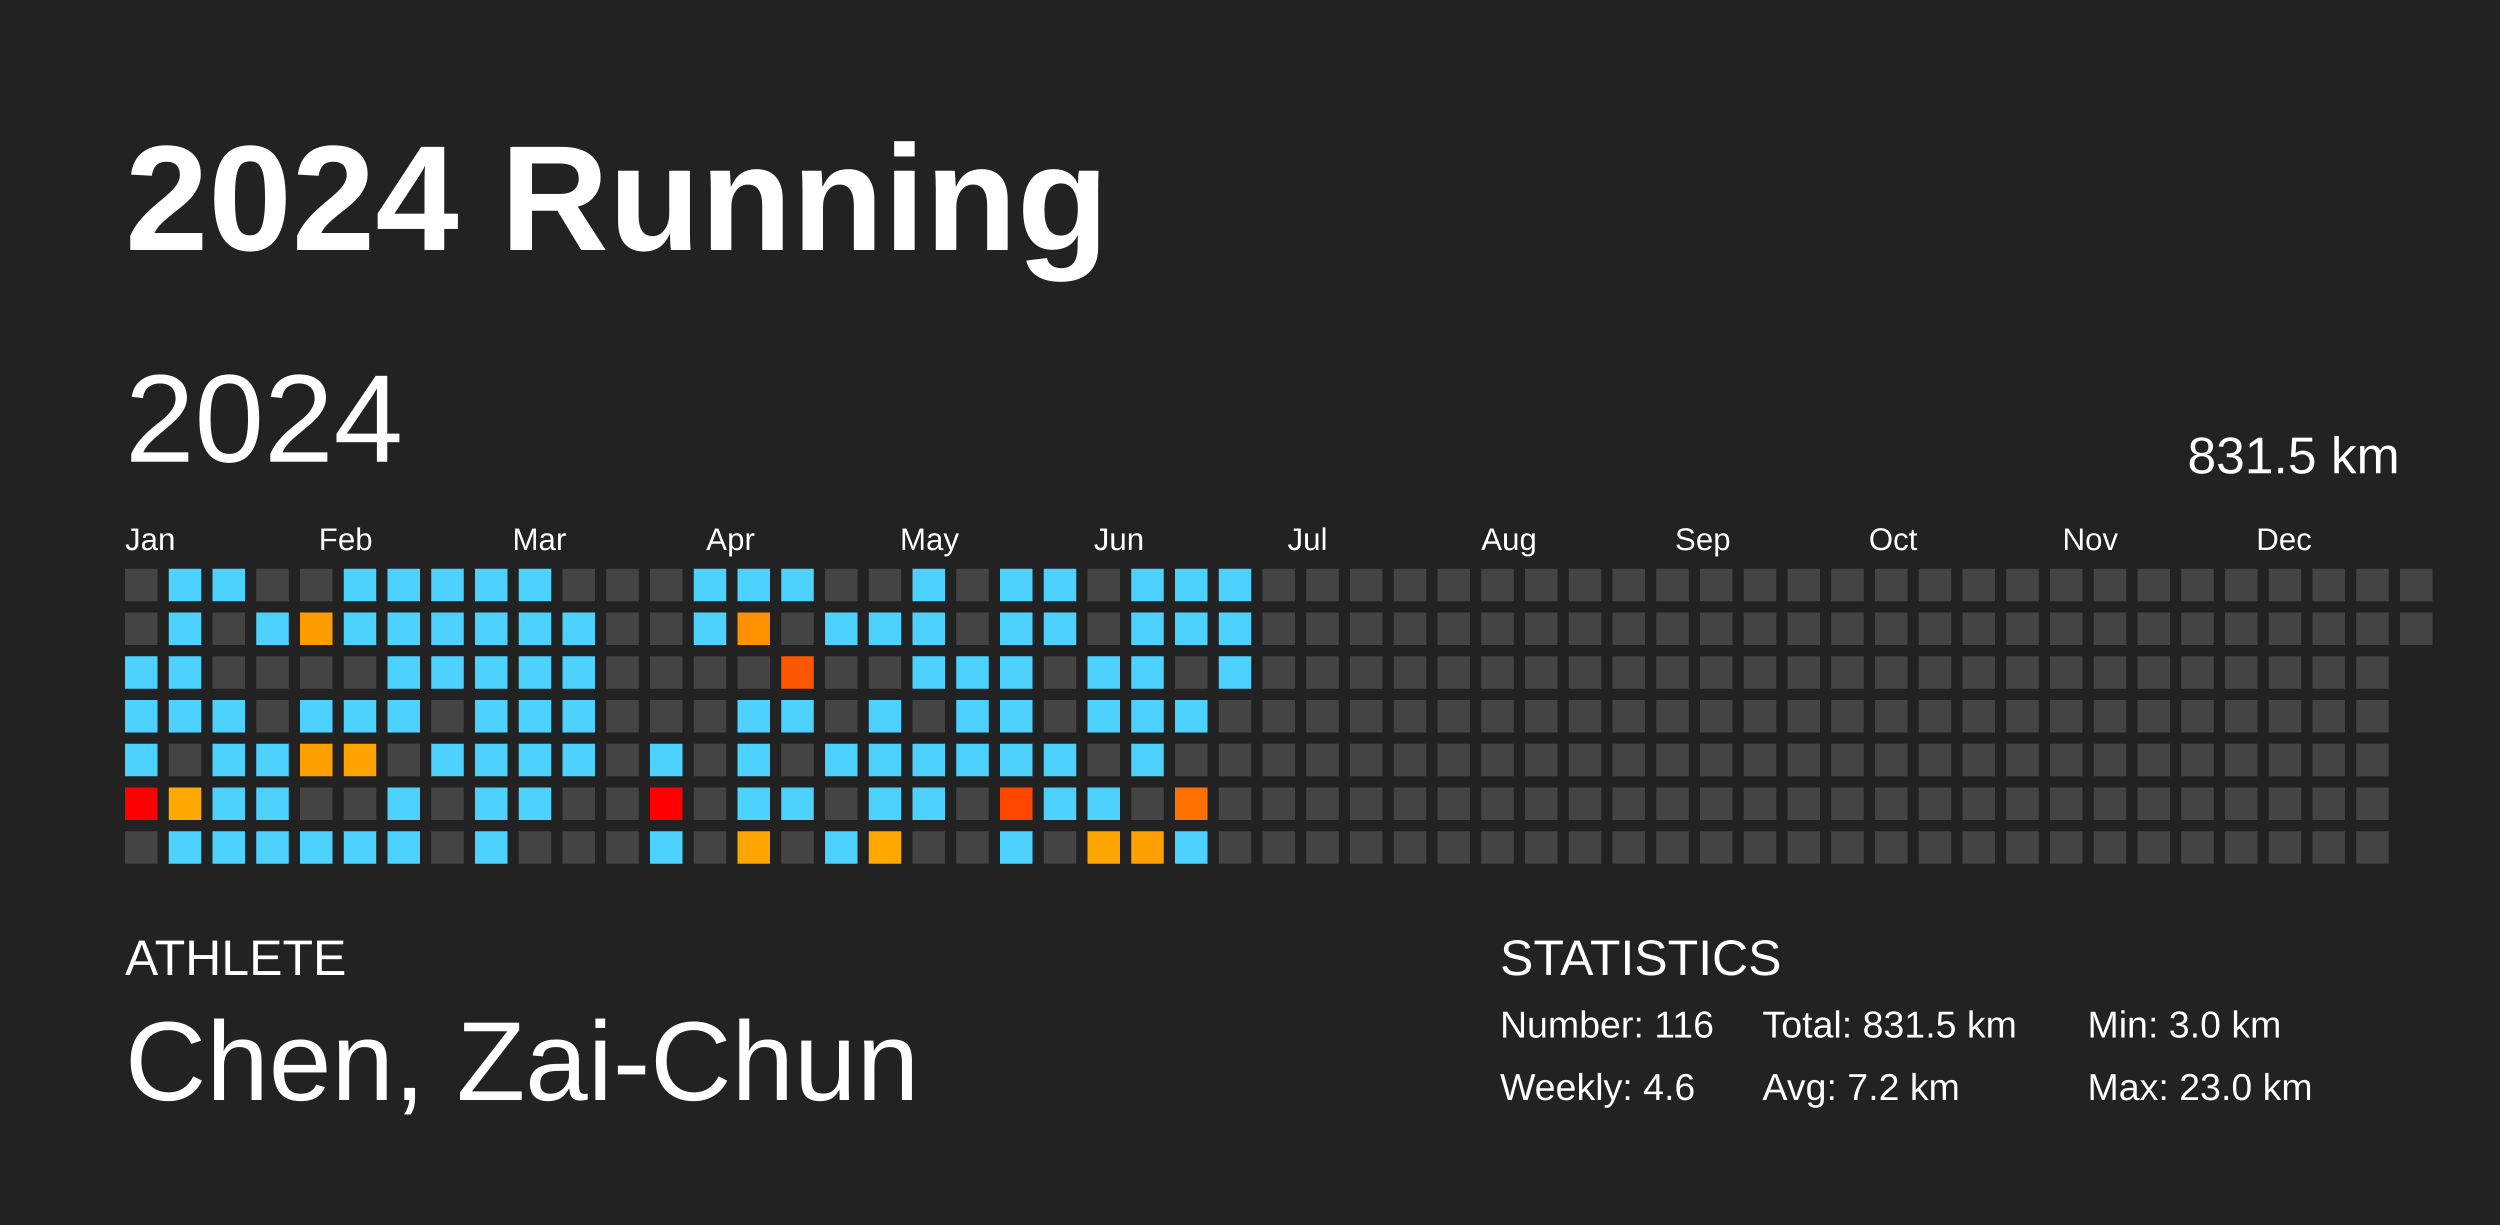
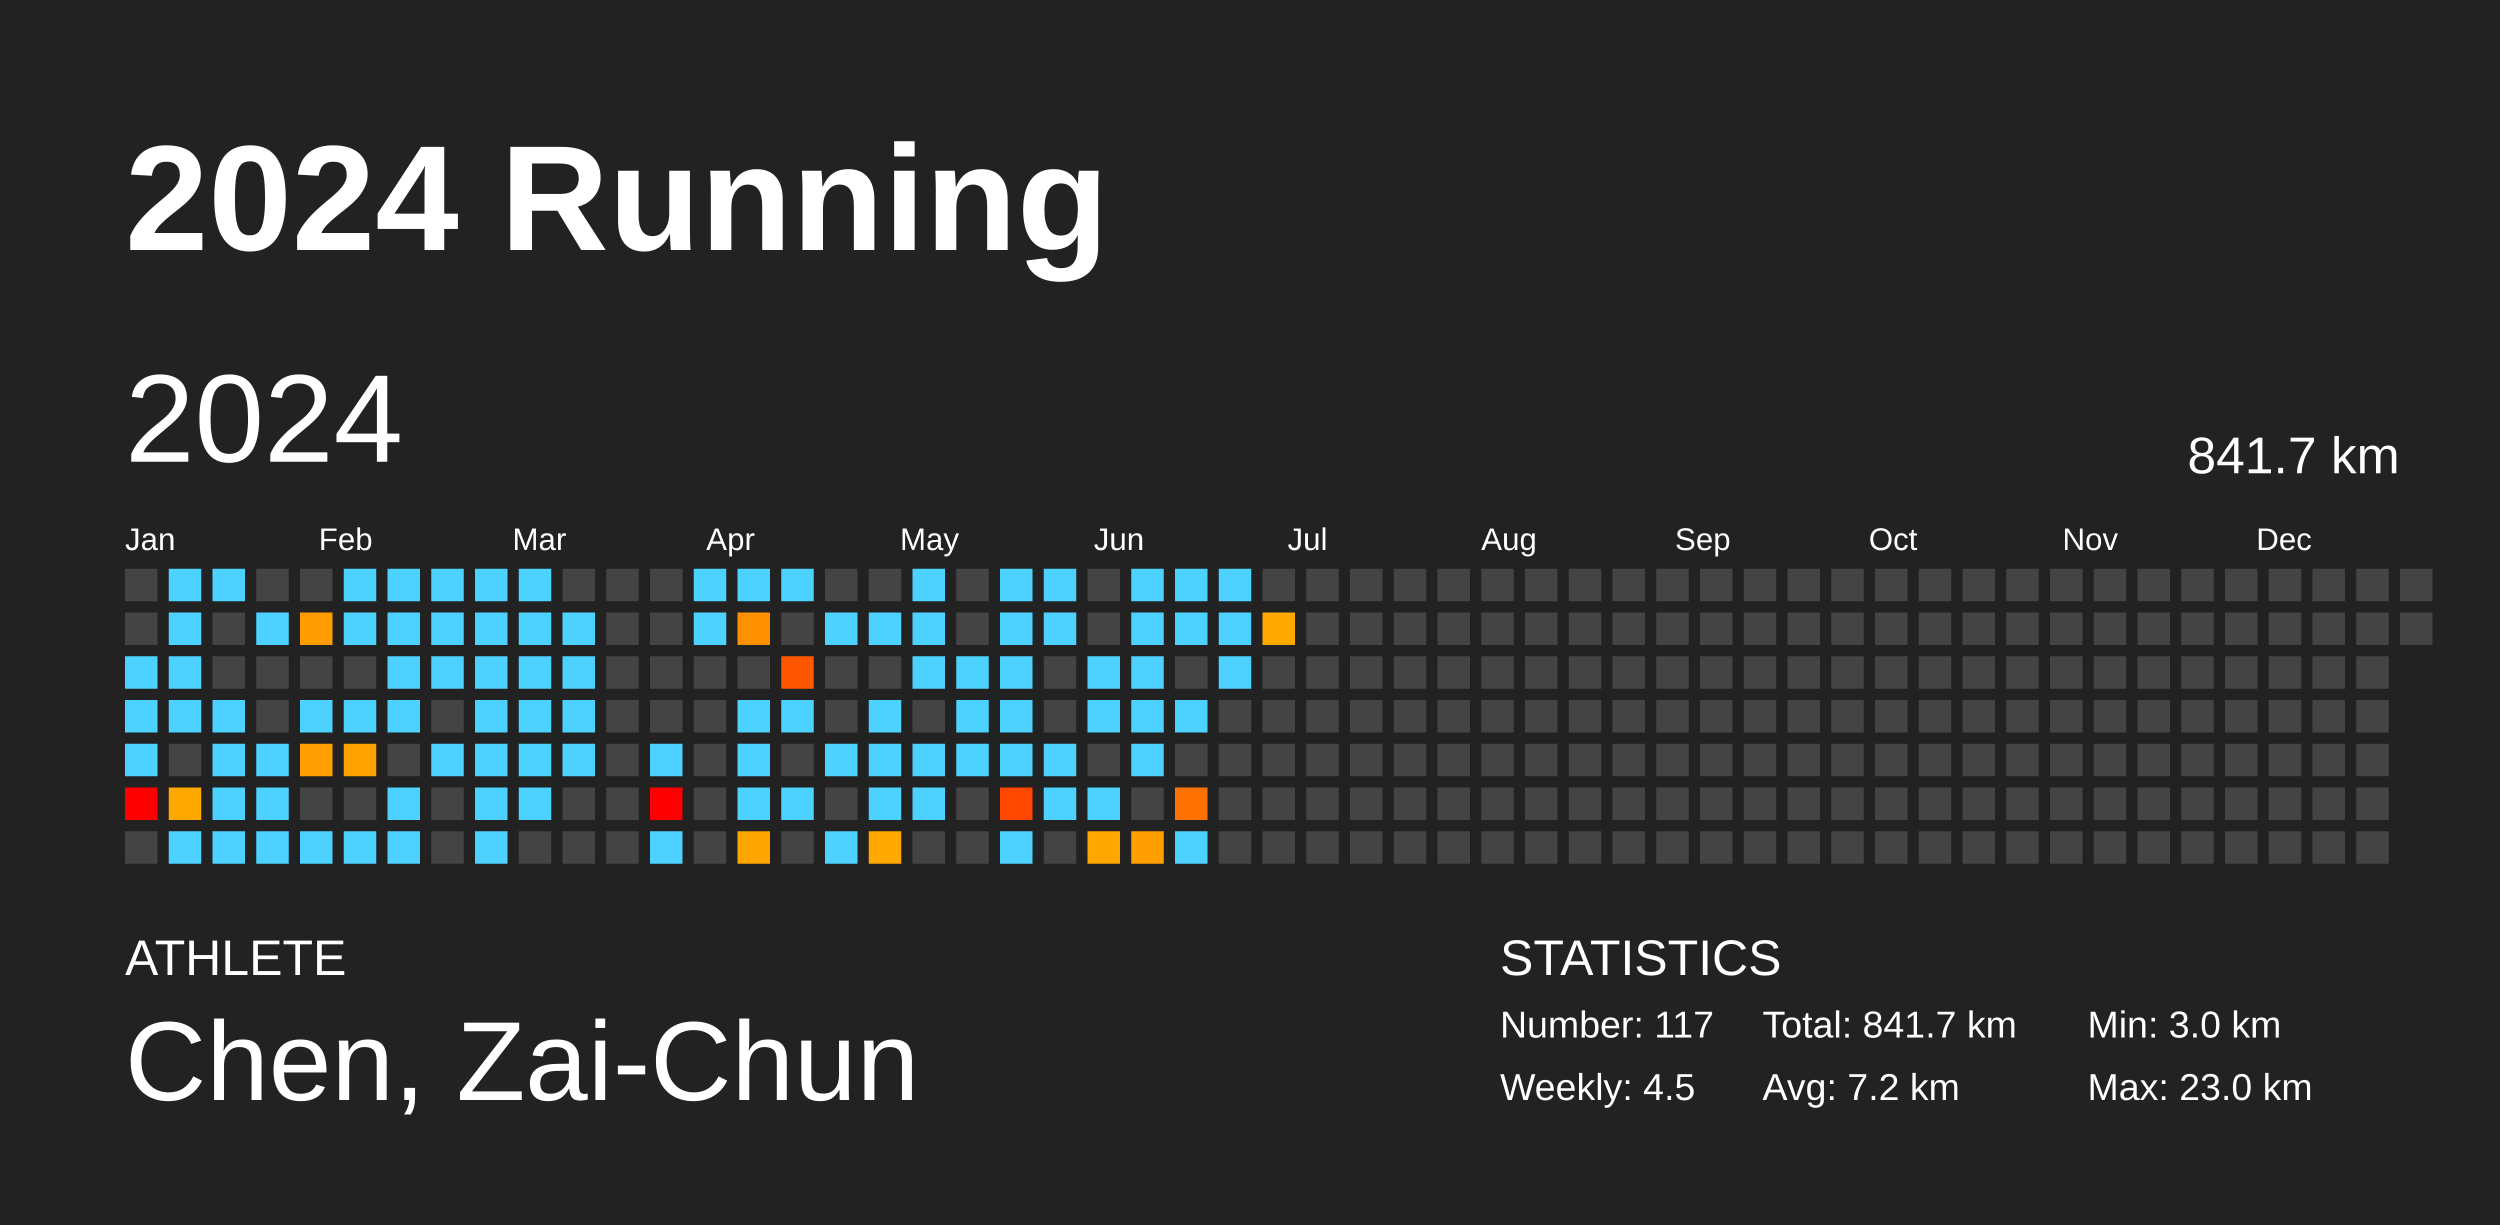
<svg xmlns="http://www.w3.org/2000/svg" baseProfile="full" height="98mm" version="1.1" viewBox="0,0,200,98" width="200mm">
  <defs />
  <rect fill="#222222" height="98" width="200" x="0" y="0" />
  <text fill="#FFFFFF" style="font-size:12px; font-family:Arial; font-weight:bold;" x="10" y="20">2024 Running</text>
  <text fill="#FFFFFF" style="font-size:4px; font-family:Arial" x="10" y="78">ATHLETE</text>
  <text fill="#FFFFFF" style="font-size:9px; font-family:Arial" x="10" y="88">Chen, Zai-Chun</text>
  <text fill="#FFFFFF" style="font-size:4px; font-family:Arial" x="120" y="78">STATISTICS</text>
-   <text fill="#FFFFFF" style="font-size:3px; font-family:Arial" x="120" y="83">Number: 116</text>
-   <text fill="#FFFFFF" style="font-size:3px; font-family:Arial" x="120" y="88">Weekly: 4.6</text>
-   <text fill="#FFFFFF" style="font-size:3px; font-family:Arial" x="141" y="83">Total: 831.5 km</text>
+   <text fill="#FFFFFF" style="font-size:3px; font-family:Arial" x="120" y="83">Number: 117</text>
+   <text fill="#FFFFFF" style="font-size:3px; font-family:Arial" x="120" y="88">Weekly: 4.5</text>
+   <text fill="#FFFFFF" style="font-size:3px; font-family:Arial" x="141" y="83">Total: 841.7 km</text>
  <text fill="#FFFFFF" style="font-size:3px; font-family:Arial" x="141" y="88">Avg: 7.2 km</text>
  <text fill="#FFFFFF" style="font-size:3px; font-family:Arial" x="167" y="83">Min: 3.0 km</text>
  <text fill="#FFFFFF" style="font-size:3px; font-family:Arial" x="167" y="88">Max: 23.0 km</text>
  <text dominant-baseline="hanging" fill="#FFFFFF" style="font-size:10.0px; font-family:Arial;" x="10" y="30">2024</text>
-   <text dominant-baseline="hanging" fill="#FFFFFF" style="font-size:4.125px; font-family:Arial;" x="175" y="35">831.5 km</text>
+   <text dominant-baseline="hanging" fill="#FFFFFF" style="font-size:4.125px; font-family:Arial;" x="175" y="35">841.7 km</text>
  <text fill="#FFFFFF" style="font-size:2.5px; font-family:Arial" x="10.0" y="44">Jan</text>
  <text fill="#FFFFFF" style="font-size:2.5px; font-family:Arial" x="25.5" y="44">Feb</text>
  <text fill="#FFFFFF" style="font-size:2.5px; font-family:Arial" x="41.0" y="44">Mar</text>
  <text fill="#FFFFFF" style="font-size:2.5px; font-family:Arial" x="56.5" y="44">Apr</text>
  <text fill="#FFFFFF" style="font-size:2.5px; font-family:Arial" x="72.0" y="44">May</text>
  <text fill="#FFFFFF" style="font-size:2.5px; font-family:Arial" x="87.5" y="44">Jun</text>
  <text fill="#FFFFFF" style="font-size:2.5px; font-family:Arial" x="103.0" y="44">Jul</text>
  <text fill="#FFFFFF" style="font-size:2.5px; font-family:Arial" x="118.5" y="44">Aug</text>
  <text fill="#FFFFFF" style="font-size:2.5px; font-family:Arial" x="134.0" y="44">Sep</text>
  <text fill="#FFFFFF" style="font-size:2.5px; font-family:Arial" x="149.5" y="44">Oct</text>
  <text fill="#FFFFFF" style="font-size:2.5px; font-family:Arial" x="165.0" y="44">Nov</text>
  <text fill="#FFFFFF" style="font-size:2.5px; font-family:Arial" x="180.5" y="44">Dec</text>
  <rect fill="#444444" height="2.6" width="2.6" x="10.0" y="45.5" />
  <rect fill="#444444" height="2.6" width="2.6" x="10.0" y="49.0" />
  <rect fill="#4dd2ff" height="2.6" width="2.6" x="10.0" y="52.5" />
  <rect fill="#4dd2ff" height="2.6" width="2.6" x="10.0" y="56.0" />
  <rect fill="#4dd2ff" height="2.6" width="2.6" x="10.0" y="59.5" />
  <rect fill="red" height="2.6" width="2.6" x="10.0" y="63.0" />
  <rect fill="#444444" height="2.6" width="2.6" x="10.0" y="66.5" />
  <rect fill="#4dd2ff" height="2.6" width="2.6" x="13.5" y="45.5" />
  <rect fill="#4dd2ff" height="2.6" width="2.6" x="13.5" y="49.0" />
  <rect fill="#4dd2ff" height="2.6" width="2.6" x="13.5" y="52.5" />
  <rect fill="#4dd2ff" height="2.6" width="2.6" x="13.5" y="56.0" />
  <rect fill="#444444" height="2.6" width="2.6" x="13.5" y="59.5" />
  <rect fill="#ffa800" height="2.6" width="2.6" x="13.5" y="63.0" />
  <rect fill="#4dd2ff" height="2.6" width="2.6" x="13.5" y="66.5" />
  <rect fill="#4dd2ff" height="2.6" width="2.6" x="17.0" y="45.5" />
  <rect fill="#444444" height="2.6" width="2.6" x="17.0" y="49.0" />
  <rect fill="#444444" height="2.6" width="2.6" x="17.0" y="52.5" />
  <rect fill="#4dd2ff" height="2.6" width="2.6" x="17.0" y="56.0" />
  <rect fill="#4dd2ff" height="2.6" width="2.6" x="17.0" y="59.5" />
  <rect fill="#4dd2ff" height="2.6" width="2.6" x="17.0" y="63.0" />
  <rect fill="#4dd2ff" height="2.6" width="2.6" x="17.0" y="66.5" />
  <rect fill="#444444" height="2.6" width="2.6" x="20.5" y="45.5" />
  <rect fill="#4dd2ff" height="2.6" width="2.6" x="20.5" y="49.0" />
  <rect fill="#444444" height="2.6" width="2.6" x="20.5" y="52.5" />
  <rect fill="#444444" height="2.6" width="2.6" x="20.5" y="56.0" />
  <rect fill="#4dd2ff" height="2.6" width="2.6" x="20.5" y="59.5" />
  <rect fill="#4dd2ff" height="2.6" width="2.6" x="20.5" y="63.0" />
  <rect fill="#4dd2ff" height="2.6" width="2.6" x="20.5" y="66.5" />
  <rect fill="#444444" height="2.6" width="2.6" x="24.0" y="45.5" />
  <rect fill="#ff9c00" height="2.6" width="2.6" x="24.0" y="49.0" />
  <rect fill="#444444" height="2.6" width="2.6" x="24.0" y="52.5" />
  <rect fill="#4dd2ff" height="2.6" width="2.6" x="24.0" y="56.0" />
  <rect fill="#ff9f00" height="2.6" width="2.6" x="24.0" y="59.5" />
  <rect fill="#444444" height="2.6" width="2.6" x="24.0" y="63.0" />
  <rect fill="#4dd2ff" height="2.6" width="2.6" x="24.0" y="66.5" />
  <rect fill="#4dd2ff" height="2.6" width="2.6" x="27.5" y="45.5" />
  <rect fill="#4dd2ff" height="2.6" width="2.6" x="27.5" y="49.0" />
  <rect fill="#444444" height="2.6" width="2.6" x="27.5" y="52.5" />
  <rect fill="#4dd2ff" height="2.6" width="2.6" x="27.5" y="56.0" />
  <rect fill="#ffa300" height="2.6" width="2.6" x="27.5" y="59.5" />
  <rect fill="#444444" height="2.6" width="2.6" x="27.5" y="63.0" />
  <rect fill="#4dd2ff" height="2.6" width="2.6" x="27.5" y="66.5" />
  <rect fill="#4dd2ff" height="2.6" width="2.6" x="31.0" y="45.5" />
  <rect fill="#4dd2ff" height="2.6" width="2.6" x="31.0" y="49.0" />
  <rect fill="#4dd2ff" height="2.6" width="2.6" x="31.0" y="52.5" />
  <rect fill="#4dd2ff" height="2.6" width="2.6" x="31.0" y="56.0" />
  <rect fill="#444444" height="2.6" width="2.6" x="31.0" y="59.5" />
  <rect fill="#4dd2ff" height="2.6" width="2.6" x="31.0" y="63.0" />
  <rect fill="#4dd2ff" height="2.6" width="2.6" x="31.0" y="66.5" />
  <rect fill="#4dd2ff" height="2.6" width="2.6" x="34.5" y="45.5" />
  <rect fill="#4dd2ff" height="2.6" width="2.6" x="34.5" y="49.0" />
  <rect fill="#4dd2ff" height="2.6" width="2.6" x="34.5" y="52.5" />
  <rect fill="#444444" height="2.6" width="2.6" x="34.5" y="56.0" />
  <rect fill="#4dd2ff" height="2.6" width="2.6" x="34.5" y="59.5" />
  <rect fill="#444444" height="2.6" width="2.6" x="34.5" y="63.0" />
  <rect fill="#444444" height="2.6" width="2.6" x="34.5" y="66.5" />
  <rect fill="#4dd2ff" height="2.6" width="2.6" x="38.0" y="45.5" />
  <rect fill="#4dd2ff" height="2.6" width="2.6" x="38.0" y="49.0" />
  <rect fill="#4dd2ff" height="2.6" width="2.6" x="38.0" y="52.5" />
  <rect fill="#4dd2ff" height="2.6" width="2.6" x="38.0" y="56.0" />
  <rect fill="#4dd2ff" height="2.6" width="2.6" x="38.0" y="59.5" />
  <rect fill="#4dd2ff" height="2.6" width="2.6" x="38.0" y="63.0" />
  <rect fill="#4dd2ff" height="2.6" width="2.6" x="38.0" y="66.5" />
  <rect fill="#4dd2ff" height="2.6" width="2.6" x="41.5" y="45.5" />
  <rect fill="#4dd2ff" height="2.6" width="2.6" x="41.5" y="49.0" />
  <rect fill="#4dd2ff" height="2.6" width="2.6" x="41.5" y="52.5" />
  <rect fill="#4dd2ff" height="2.6" width="2.6" x="41.5" y="56.0" />
  <rect fill="#4dd2ff" height="2.6" width="2.6" x="41.5" y="59.5" />
  <rect fill="#4dd2ff" height="2.6" width="2.6" x="41.5" y="63.0" />
  <rect fill="#444444" height="2.6" width="2.6" x="41.5" y="66.5" />
  <rect fill="#444444" height="2.6" width="2.6" x="45.0" y="45.5" />
  <rect fill="#4dd2ff" height="2.6" width="2.6" x="45.0" y="49.0" />
  <rect fill="#4dd2ff" height="2.6" width="2.6" x="45.0" y="52.5" />
  <rect fill="#4dd2ff" height="2.6" width="2.6" x="45.0" y="56.0" />
  <rect fill="#4dd2ff" height="2.6" width="2.6" x="45.0" y="59.5" />
  <rect fill="#444444" height="2.6" width="2.6" x="45.0" y="63.0" />
  <rect fill="#444444" height="2.6" width="2.6" x="45.0" y="66.5" />
  <rect fill="#444444" height="2.6" width="2.6" x="48.5" y="45.5" />
  <rect fill="#444444" height="2.6" width="2.6" x="48.5" y="49.0" />
  <rect fill="#444444" height="2.6" width="2.6" x="48.5" y="52.5" />
  <rect fill="#444444" height="2.6" width="2.6" x="48.5" y="56.0" />
  <rect fill="#444444" height="2.6" width="2.6" x="48.5" y="59.5" />
  <rect fill="#444444" height="2.6" width="2.6" x="48.5" y="63.0" />
  <rect fill="#444444" height="2.6" width="2.6" x="48.5" y="66.5" />
  <rect fill="#444444" height="2.6" width="2.6" x="52.0" y="45.5" />
  <rect fill="#444444" height="2.6" width="2.6" x="52.0" y="49.0" />
  <rect fill="#444444" height="2.6" width="2.6" x="52.0" y="52.5" />
  <rect fill="#444444" height="2.6" width="2.6" x="52.0" y="56.0" />
  <rect fill="#4dd2ff" height="2.6" width="2.6" x="52.0" y="59.5" />
  <rect fill="red" height="2.6" width="2.6" x="52.0" y="63.0" />
  <rect fill="#4dd2ff" height="2.6" width="2.6" x="52.0" y="66.5" />
  <rect fill="#4dd2ff" height="2.6" width="2.6" x="55.5" y="45.5" />
  <rect fill="#4dd2ff" height="2.6" width="2.6" x="55.5" y="49.0" />
  <rect fill="#444444" height="2.6" width="2.6" x="55.5" y="52.5" />
  <rect fill="#444444" height="2.6" width="2.6" x="55.5" y="56.0" />
  <rect fill="#444444" height="2.6" width="2.6" x="55.5" y="59.5" />
  <rect fill="#444444" height="2.6" width="2.6" x="55.5" y="63.0" />
  <rect fill="#444444" height="2.6" width="2.6" x="55.5" y="66.5" />
  <rect fill="#4dd2ff" height="2.6" width="2.6" x="59.0" y="45.5" />
  <rect fill="#ff9000" height="2.6" width="2.6" x="59.0" y="49.0" />
  <rect fill="#444444" height="2.6" width="2.6" x="59.0" y="52.5" />
  <rect fill="#4dd2ff" height="2.6" width="2.6" x="59.0" y="56.0" />
  <rect fill="#4dd2ff" height="2.6" width="2.6" x="59.0" y="59.5" />
  <rect fill="#4dd2ff" height="2.6" width="2.6" x="59.0" y="63.0" />
  <rect fill="#ffa500" height="2.6" width="2.6" x="59.0" y="66.5" />
  <rect fill="#4dd2ff" height="2.6" width="2.6" x="62.5" y="45.5" />
  <rect fill="#444444" height="2.6" width="2.6" x="62.5" y="49.0" />
  <rect fill="#ff5600" height="2.6" width="2.6" x="62.5" y="52.5" />
  <rect fill="#4dd2ff" height="2.6" width="2.6" x="62.5" y="56.0" />
  <rect fill="#444444" height="2.6" width="2.6" x="62.5" y="59.5" />
  <rect fill="#4dd2ff" height="2.6" width="2.6" x="62.5" y="63.0" />
  <rect fill="#444444" height="2.6" width="2.6" x="62.5" y="66.5" />
  <rect fill="#444444" height="2.6" width="2.6" x="66.0" y="45.5" />
  <rect fill="#4dd2ff" height="2.6" width="2.6" x="66.0" y="49.0" />
  <rect fill="#444444" height="2.6" width="2.6" x="66.0" y="52.5" />
  <rect fill="#444444" height="2.6" width="2.6" x="66.0" y="56.0" />
  <rect fill="#4dd2ff" height="2.6" width="2.6" x="66.0" y="59.5" />
  <rect fill="#444444" height="2.6" width="2.6" x="66.0" y="63.0" />
  <rect fill="#4dd2ff" height="2.6" width="2.6" x="66.0" y="66.5" />
  <rect fill="#444444" height="2.6" width="2.6" x="69.5" y="45.5" />
  <rect fill="#4dd2ff" height="2.6" width="2.6" x="69.5" y="49.0" />
  <rect fill="#444444" height="2.6" width="2.6" x="69.5" y="52.5" />
  <rect fill="#4dd2ff" height="2.6" width="2.6" x="69.5" y="56.0" />
  <rect fill="#4dd2ff" height="2.6" width="2.6" x="69.5" y="59.5" />
  <rect fill="#4dd2ff" height="2.6" width="2.6" x="69.5" y="63.0" />
  <rect fill="#ffa800" height="2.6" width="2.6" x="69.5" y="66.5" />
  <rect fill="#4dd2ff" height="2.6" width="2.6" x="73.0" y="45.5" />
  <rect fill="#4dd2ff" height="2.6" width="2.6" x="73.0" y="49.0" />
  <rect fill="#4dd2ff" height="2.6" width="2.6" x="73.0" y="52.5" />
  <rect fill="#444444" height="2.6" width="2.6" x="73.0" y="56.0" />
  <rect fill="#4dd2ff" height="2.6" width="2.6" x="73.0" y="59.5" />
  <rect fill="#4dd2ff" height="2.6" width="2.6" x="73.0" y="63.0" />
  <rect fill="#444444" height="2.6" width="2.6" x="73.0" y="66.5" />
  <rect fill="#444444" height="2.6" width="2.6" x="76.5" y="45.5" />
  <rect fill="#444444" height="2.6" width="2.6" x="76.5" y="49.0" />
  <rect fill="#4dd2ff" height="2.6" width="2.6" x="76.5" y="52.5" />
  <rect fill="#4dd2ff" height="2.6" width="2.6" x="76.5" y="56.0" />
  <rect fill="#4dd2ff" height="2.6" width="2.6" x="76.5" y="59.5" />
  <rect fill="#444444" height="2.6" width="2.6" x="76.5" y="63.0" />
  <rect fill="#444444" height="2.6" width="2.6" x="76.5" y="66.5" />
  <rect fill="#4dd2ff" height="2.6" width="2.6" x="80.0" y="45.5" />
  <rect fill="#4dd2ff" height="2.6" width="2.6" x="80.0" y="49.0" />
  <rect fill="#4dd2ff" height="2.6" width="2.6" x="80.0" y="52.5" />
  <rect fill="#4dd2ff" height="2.6" width="2.6" x="80.0" y="56.0" />
  <rect fill="#4dd2ff" height="2.6" width="2.6" x="80.0" y="59.5" />
  <rect fill="#ff4700" height="2.6" width="2.6" x="80.0" y="63.0" />
  <rect fill="#4dd2ff" height="2.6" width="2.6" x="80.0" y="66.5" />
  <rect fill="#4dd2ff" height="2.6" width="2.6" x="83.5" y="45.5" />
  <rect fill="#4dd2ff" height="2.6" width="2.6" x="83.5" y="49.0" />
  <rect fill="#444444" height="2.6" width="2.6" x="83.5" y="52.5" />
  <rect fill="#444444" height="2.6" width="2.6" x="83.5" y="56.0" />
  <rect fill="#4dd2ff" height="2.6" width="2.6" x="83.5" y="59.5" />
  <rect fill="#4dd2ff" height="2.6" width="2.6" x="83.5" y="63.0" />
  <rect fill="#444444" height="2.6" width="2.6" x="83.5" y="66.5" />
  <rect fill="#444444" height="2.6" width="2.6" x="87.0" y="45.5" />
  <rect fill="#444444" height="2.6" width="2.6" x="87.0" y="49.0" />
  <rect fill="#4dd2ff" height="2.6" width="2.6" x="87.0" y="52.5" />
  <rect fill="#4dd2ff" height="2.6" width="2.6" x="87.0" y="56.0" />
  <rect fill="#444444" height="2.6" width="2.6" x="87.0" y="59.5" />
  <rect fill="#4dd2ff" height="2.6" width="2.6" x="87.0" y="63.0" />
  <rect fill="#ffa600" height="2.6" width="2.6" x="87.0" y="66.5" />
  <rect fill="#4dd2ff" height="2.6" width="2.6" x="90.5" y="45.5" />
  <rect fill="#4dd2ff" height="2.6" width="2.6" x="90.5" y="49.0" />
  <rect fill="#4dd2ff" height="2.6" width="2.6" x="90.5" y="52.5" />
  <rect fill="#4dd2ff" height="2.6" width="2.6" x="90.5" y="56.0" />
  <rect fill="#4dd2ff" height="2.6" width="2.6" x="90.5" y="59.5" />
  <rect fill="#444444" height="2.6" width="2.6" x="90.5" y="63.0" />
  <rect fill="#ffa000" height="2.6" width="2.6" x="90.5" y="66.5" />
  <rect fill="#4dd2ff" height="2.6" width="2.6" x="94.0" y="45.5" />
  <rect fill="#4dd2ff" height="2.6" width="2.6" x="94.0" y="49.0" />
  <rect fill="#444444" height="2.6" width="2.6" x="94.0" y="52.5" />
  <rect fill="#4dd2ff" height="2.6" width="2.6" x="94.0" y="56.0" />
  <rect fill="#444444" height="2.6" width="2.6" x="94.0" y="59.5" />
  <rect fill="#ff7100" height="2.6" width="2.6" x="94.0" y="63.0" />
  <rect fill="#4dd2ff" height="2.6" width="2.6" x="94.0" y="66.5" />
  <rect fill="#4dd2ff" height="2.6" width="2.6" x="97.5" y="45.5" />
  <rect fill="#4dd2ff" height="2.6" width="2.6" x="97.5" y="49.0" />
  <rect fill="#4dd2ff" height="2.6" width="2.6" x="97.5" y="52.5" />
  <rect fill="#444444" height="2.6" width="2.6" x="97.5" y="56.0" />
  <rect fill="#444444" height="2.6" width="2.6" x="97.5" y="59.5" />
  <rect fill="#444444" height="2.6" width="2.6" x="97.5" y="63.0" />
  <rect fill="#444444" height="2.6" width="2.6" x="97.5" y="66.5" />
  <rect fill="#444444" height="2.6" width="2.6" x="101.0" y="45.5" />
-   <rect fill="#444444" height="2.6" width="2.6" x="101.0" y="49.0" />
+   <rect fill="#ffa900" height="2.6" width="2.6" x="101.0" y="49.0" />
  <rect fill="#444444" height="2.6" width="2.6" x="101.0" y="52.5" />
  <rect fill="#444444" height="2.6" width="2.6" x="101.0" y="56.0" />
  <rect fill="#444444" height="2.6" width="2.6" x="101.0" y="59.5" />
  <rect fill="#444444" height="2.6" width="2.6" x="101.0" y="63.0" />
  <rect fill="#444444" height="2.6" width="2.6" x="101.0" y="66.5" />
  <rect fill="#444444" height="2.6" width="2.6" x="104.5" y="45.5" />
  <rect fill="#444444" height="2.6" width="2.6" x="104.5" y="49.0" />
  <rect fill="#444444" height="2.6" width="2.6" x="104.5" y="52.5" />
  <rect fill="#444444" height="2.6" width="2.6" x="104.5" y="56.0" />
  <rect fill="#444444" height="2.6" width="2.6" x="104.5" y="59.5" />
  <rect fill="#444444" height="2.6" width="2.6" x="104.5" y="63.0" />
  <rect fill="#444444" height="2.6" width="2.6" x="104.5" y="66.5" />
  <rect fill="#444444" height="2.6" width="2.6" x="108.0" y="45.5" />
  <rect fill="#444444" height="2.6" width="2.6" x="108.0" y="49.0" />
  <rect fill="#444444" height="2.6" width="2.6" x="108.0" y="52.5" />
  <rect fill="#444444" height="2.6" width="2.6" x="108.0" y="56.0" />
  <rect fill="#444444" height="2.6" width="2.6" x="108.0" y="59.5" />
  <rect fill="#444444" height="2.6" width="2.6" x="108.0" y="63.0" />
  <rect fill="#444444" height="2.6" width="2.6" x="108.0" y="66.5" />
  <rect fill="#444444" height="2.6" width="2.6" x="111.5" y="45.5" />
  <rect fill="#444444" height="2.6" width="2.6" x="111.5" y="49.0" />
  <rect fill="#444444" height="2.6" width="2.6" x="111.5" y="52.5" />
  <rect fill="#444444" height="2.6" width="2.6" x="111.5" y="56.0" />
  <rect fill="#444444" height="2.6" width="2.6" x="111.5" y="59.5" />
  <rect fill="#444444" height="2.6" width="2.6" x="111.5" y="63.0" />
  <rect fill="#444444" height="2.6" width="2.6" x="111.5" y="66.5" />
  <rect fill="#444444" height="2.6" width="2.6" x="115.0" y="45.5" />
  <rect fill="#444444" height="2.6" width="2.6" x="115.0" y="49.0" />
  <rect fill="#444444" height="2.6" width="2.6" x="115.0" y="52.5" />
  <rect fill="#444444" height="2.6" width="2.6" x="115.0" y="56.0" />
  <rect fill="#444444" height="2.6" width="2.6" x="115.0" y="59.5" />
  <rect fill="#444444" height="2.6" width="2.6" x="115.0" y="63.0" />
  <rect fill="#444444" height="2.6" width="2.6" x="115.0" y="66.5" />
  <rect fill="#444444" height="2.6" width="2.6" x="118.5" y="45.5" />
  <rect fill="#444444" height="2.6" width="2.6" x="118.5" y="49.0" />
  <rect fill="#444444" height="2.6" width="2.6" x="118.5" y="52.5" />
  <rect fill="#444444" height="2.6" width="2.6" x="118.5" y="56.0" />
  <rect fill="#444444" height="2.6" width="2.6" x="118.5" y="59.5" />
  <rect fill="#444444" height="2.6" width="2.6" x="118.5" y="63.0" />
  <rect fill="#444444" height="2.6" width="2.6" x="118.5" y="66.5" />
  <rect fill="#444444" height="2.6" width="2.6" x="122.0" y="45.5" />
  <rect fill="#444444" height="2.6" width="2.6" x="122.0" y="49.0" />
  <rect fill="#444444" height="2.6" width="2.6" x="122.0" y="52.5" />
  <rect fill="#444444" height="2.6" width="2.6" x="122.0" y="56.0" />
  <rect fill="#444444" height="2.6" width="2.6" x="122.0" y="59.5" />
  <rect fill="#444444" height="2.6" width="2.6" x="122.0" y="63.0" />
  <rect fill="#444444" height="2.6" width="2.6" x="122.0" y="66.5" />
  <rect fill="#444444" height="2.6" width="2.6" x="125.5" y="45.5" />
  <rect fill="#444444" height="2.6" width="2.6" x="125.5" y="49.0" />
  <rect fill="#444444" height="2.6" width="2.6" x="125.5" y="52.5" />
  <rect fill="#444444" height="2.6" width="2.6" x="125.5" y="56.0" />
  <rect fill="#444444" height="2.6" width="2.6" x="125.5" y="59.5" />
  <rect fill="#444444" height="2.6" width="2.6" x="125.5" y="63.0" />
  <rect fill="#444444" height="2.6" width="2.6" x="125.5" y="66.5" />
  <rect fill="#444444" height="2.6" width="2.6" x="129.0" y="45.5" />
  <rect fill="#444444" height="2.6" width="2.6" x="129.0" y="49.0" />
  <rect fill="#444444" height="2.6" width="2.6" x="129.0" y="52.5" />
  <rect fill="#444444" height="2.6" width="2.6" x="129.0" y="56.0" />
  <rect fill="#444444" height="2.6" width="2.6" x="129.0" y="59.5" />
  <rect fill="#444444" height="2.6" width="2.6" x="129.0" y="63.0" />
  <rect fill="#444444" height="2.6" width="2.6" x="129.0" y="66.5" />
  <rect fill="#444444" height="2.6" width="2.6" x="132.5" y="45.5" />
  <rect fill="#444444" height="2.6" width="2.6" x="132.5" y="49.0" />
  <rect fill="#444444" height="2.6" width="2.6" x="132.5" y="52.5" />
  <rect fill="#444444" height="2.6" width="2.6" x="132.5" y="56.0" />
  <rect fill="#444444" height="2.6" width="2.6" x="132.5" y="59.5" />
  <rect fill="#444444" height="2.6" width="2.6" x="132.5" y="63.0" />
  <rect fill="#444444" height="2.6" width="2.6" x="132.5" y="66.5" />
  <rect fill="#444444" height="2.6" width="2.6" x="136.0" y="45.5" />
  <rect fill="#444444" height="2.6" width="2.6" x="136.0" y="49.0" />
  <rect fill="#444444" height="2.6" width="2.6" x="136.0" y="52.5" />
  <rect fill="#444444" height="2.6" width="2.6" x="136.0" y="56.0" />
  <rect fill="#444444" height="2.6" width="2.6" x="136.0" y="59.5" />
  <rect fill="#444444" height="2.6" width="2.6" x="136.0" y="63.0" />
  <rect fill="#444444" height="2.6" width="2.6" x="136.0" y="66.5" />
  <rect fill="#444444" height="2.6" width="2.6" x="139.5" y="45.5" />
  <rect fill="#444444" height="2.6" width="2.6" x="139.5" y="49.0" />
  <rect fill="#444444" height="2.6" width="2.6" x="139.5" y="52.5" />
  <rect fill="#444444" height="2.6" width="2.6" x="139.5" y="56.0" />
  <rect fill="#444444" height="2.6" width="2.6" x="139.5" y="59.5" />
  <rect fill="#444444" height="2.6" width="2.6" x="139.5" y="63.0" />
  <rect fill="#444444" height="2.6" width="2.6" x="139.5" y="66.5" />
  <rect fill="#444444" height="2.6" width="2.6" x="143.0" y="45.5" />
  <rect fill="#444444" height="2.6" width="2.6" x="143.0" y="49.0" />
  <rect fill="#444444" height="2.6" width="2.6" x="143.0" y="52.5" />
  <rect fill="#444444" height="2.6" width="2.6" x="143.0" y="56.0" />
  <rect fill="#444444" height="2.6" width="2.6" x="143.0" y="59.5" />
  <rect fill="#444444" height="2.6" width="2.6" x="143.0" y="63.0" />
  <rect fill="#444444" height="2.6" width="2.6" x="143.0" y="66.5" />
  <rect fill="#444444" height="2.6" width="2.6" x="146.5" y="45.5" />
  <rect fill="#444444" height="2.6" width="2.6" x="146.5" y="49.0" />
  <rect fill="#444444" height="2.6" width="2.6" x="146.5" y="52.5" />
  <rect fill="#444444" height="2.6" width="2.6" x="146.5" y="56.0" />
  <rect fill="#444444" height="2.6" width="2.6" x="146.5" y="59.5" />
  <rect fill="#444444" height="2.6" width="2.6" x="146.5" y="63.0" />
  <rect fill="#444444" height="2.6" width="2.6" x="146.5" y="66.5" />
  <rect fill="#444444" height="2.6" width="2.6" x="150.0" y="45.5" />
  <rect fill="#444444" height="2.6" width="2.6" x="150.0" y="49.0" />
  <rect fill="#444444" height="2.6" width="2.6" x="150.0" y="52.5" />
  <rect fill="#444444" height="2.6" width="2.6" x="150.0" y="56.0" />
  <rect fill="#444444" height="2.6" width="2.6" x="150.0" y="59.5" />
  <rect fill="#444444" height="2.6" width="2.6" x="150.0" y="63.0" />
  <rect fill="#444444" height="2.6" width="2.6" x="150.0" y="66.5" />
  <rect fill="#444444" height="2.6" width="2.6" x="153.5" y="45.5" />
  <rect fill="#444444" height="2.6" width="2.6" x="153.5" y="49.0" />
  <rect fill="#444444" height="2.6" width="2.6" x="153.5" y="52.5" />
  <rect fill="#444444" height="2.6" width="2.6" x="153.5" y="56.0" />
  <rect fill="#444444" height="2.6" width="2.6" x="153.5" y="59.5" />
  <rect fill="#444444" height="2.6" width="2.6" x="153.5" y="63.0" />
  <rect fill="#444444" height="2.6" width="2.6" x="153.5" y="66.5" />
  <rect fill="#444444" height="2.6" width="2.6" x="157.0" y="45.5" />
  <rect fill="#444444" height="2.6" width="2.6" x="157.0" y="49.0" />
  <rect fill="#444444" height="2.6" width="2.6" x="157.0" y="52.5" />
  <rect fill="#444444" height="2.6" width="2.6" x="157.0" y="56.0" />
  <rect fill="#444444" height="2.6" width="2.6" x="157.0" y="59.5" />
  <rect fill="#444444" height="2.6" width="2.6" x="157.0" y="63.0" />
  <rect fill="#444444" height="2.6" width="2.6" x="157.0" y="66.5" />
  <rect fill="#444444" height="2.6" width="2.6" x="160.5" y="45.5" />
  <rect fill="#444444" height="2.6" width="2.6" x="160.5" y="49.0" />
  <rect fill="#444444" height="2.6" width="2.6" x="160.5" y="52.5" />
  <rect fill="#444444" height="2.6" width="2.6" x="160.5" y="56.0" />
  <rect fill="#444444" height="2.6" width="2.6" x="160.5" y="59.5" />
  <rect fill="#444444" height="2.6" width="2.6" x="160.5" y="63.0" />
  <rect fill="#444444" height="2.6" width="2.6" x="160.5" y="66.5" />
  <rect fill="#444444" height="2.6" width="2.6" x="164.0" y="45.5" />
  <rect fill="#444444" height="2.6" width="2.6" x="164.0" y="49.0" />
  <rect fill="#444444" height="2.6" width="2.6" x="164.0" y="52.5" />
  <rect fill="#444444" height="2.6" width="2.6" x="164.0" y="56.0" />
  <rect fill="#444444" height="2.6" width="2.6" x="164.0" y="59.5" />
  <rect fill="#444444" height="2.6" width="2.6" x="164.0" y="63.0" />
  <rect fill="#444444" height="2.6" width="2.6" x="164.0" y="66.5" />
  <rect fill="#444444" height="2.6" width="2.6" x="167.5" y="45.5" />
  <rect fill="#444444" height="2.6" width="2.6" x="167.5" y="49.0" />
  <rect fill="#444444" height="2.6" width="2.6" x="167.5" y="52.5" />
  <rect fill="#444444" height="2.6" width="2.6" x="167.5" y="56.0" />
  <rect fill="#444444" height="2.6" width="2.6" x="167.5" y="59.5" />
  <rect fill="#444444" height="2.6" width="2.6" x="167.5" y="63.0" />
  <rect fill="#444444" height="2.6" width="2.6" x="167.5" y="66.5" />
  <rect fill="#444444" height="2.6" width="2.6" x="171.0" y="45.5" />
  <rect fill="#444444" height="2.6" width="2.6" x="171.0" y="49.0" />
  <rect fill="#444444" height="2.6" width="2.6" x="171.0" y="52.5" />
  <rect fill="#444444" height="2.6" width="2.6" x="171.0" y="56.0" />
  <rect fill="#444444" height="2.6" width="2.6" x="171.0" y="59.5" />
  <rect fill="#444444" height="2.6" width="2.6" x="171.0" y="63.0" />
  <rect fill="#444444" height="2.6" width="2.6" x="171.0" y="66.5" />
  <rect fill="#444444" height="2.6" width="2.6" x="174.5" y="45.5" />
  <rect fill="#444444" height="2.6" width="2.6" x="174.5" y="49.0" />
  <rect fill="#444444" height="2.6" width="2.6" x="174.5" y="52.5" />
  <rect fill="#444444" height="2.6" width="2.6" x="174.5" y="56.0" />
  <rect fill="#444444" height="2.6" width="2.6" x="174.5" y="59.5" />
  <rect fill="#444444" height="2.6" width="2.6" x="174.5" y="63.0" />
  <rect fill="#444444" height="2.6" width="2.6" x="174.5" y="66.5" />
  <rect fill="#444444" height="2.6" width="2.6" x="178.0" y="45.5" />
  <rect fill="#444444" height="2.6" width="2.6" x="178.0" y="49.0" />
  <rect fill="#444444" height="2.6" width="2.6" x="178.0" y="52.5" />
  <rect fill="#444444" height="2.6" width="2.6" x="178.0" y="56.0" />
  <rect fill="#444444" height="2.6" width="2.6" x="178.0" y="59.5" />
  <rect fill="#444444" height="2.6" width="2.6" x="178.0" y="63.0" />
  <rect fill="#444444" height="2.6" width="2.6" x="178.0" y="66.5" />
  <rect fill="#444444" height="2.6" width="2.6" x="181.5" y="45.5" />
  <rect fill="#444444" height="2.6" width="2.6" x="181.5" y="49.0" />
  <rect fill="#444444" height="2.6" width="2.6" x="181.5" y="52.5" />
  <rect fill="#444444" height="2.6" width="2.6" x="181.5" y="56.0" />
  <rect fill="#444444" height="2.6" width="2.6" x="181.5" y="59.5" />
  <rect fill="#444444" height="2.6" width="2.6" x="181.5" y="63.0" />
  <rect fill="#444444" height="2.6" width="2.6" x="181.5" y="66.5" />
  <rect fill="#444444" height="2.6" width="2.6" x="185.0" y="45.5" />
  <rect fill="#444444" height="2.6" width="2.6" x="185.0" y="49.0" />
  <rect fill="#444444" height="2.6" width="2.6" x="185.0" y="52.5" />
  <rect fill="#444444" height="2.6" width="2.6" x="185.0" y="56.0" />
  <rect fill="#444444" height="2.6" width="2.6" x="185.0" y="59.5" />
  <rect fill="#444444" height="2.6" width="2.6" x="185.0" y="63.0" />
  <rect fill="#444444" height="2.6" width="2.6" x="185.0" y="66.5" />
  <rect fill="#444444" height="2.6" width="2.6" x="188.5" y="45.5" />
  <rect fill="#444444" height="2.6" width="2.6" x="188.5" y="49.0" />
  <rect fill="#444444" height="2.6" width="2.6" x="188.5" y="52.5" />
  <rect fill="#444444" height="2.6" width="2.6" x="188.5" y="56.0" />
  <rect fill="#444444" height="2.6" width="2.6" x="188.5" y="59.5" />
  <rect fill="#444444" height="2.6" width="2.6" x="188.5" y="63.0" />
  <rect fill="#444444" height="2.6" width="2.6" x="188.5" y="66.5" />
  <rect fill="#444444" height="2.6" width="2.6" x="192.0" y="45.5" />
  <rect fill="#444444" height="2.6" width="2.6" x="192.0" y="49.0" />
</svg>
